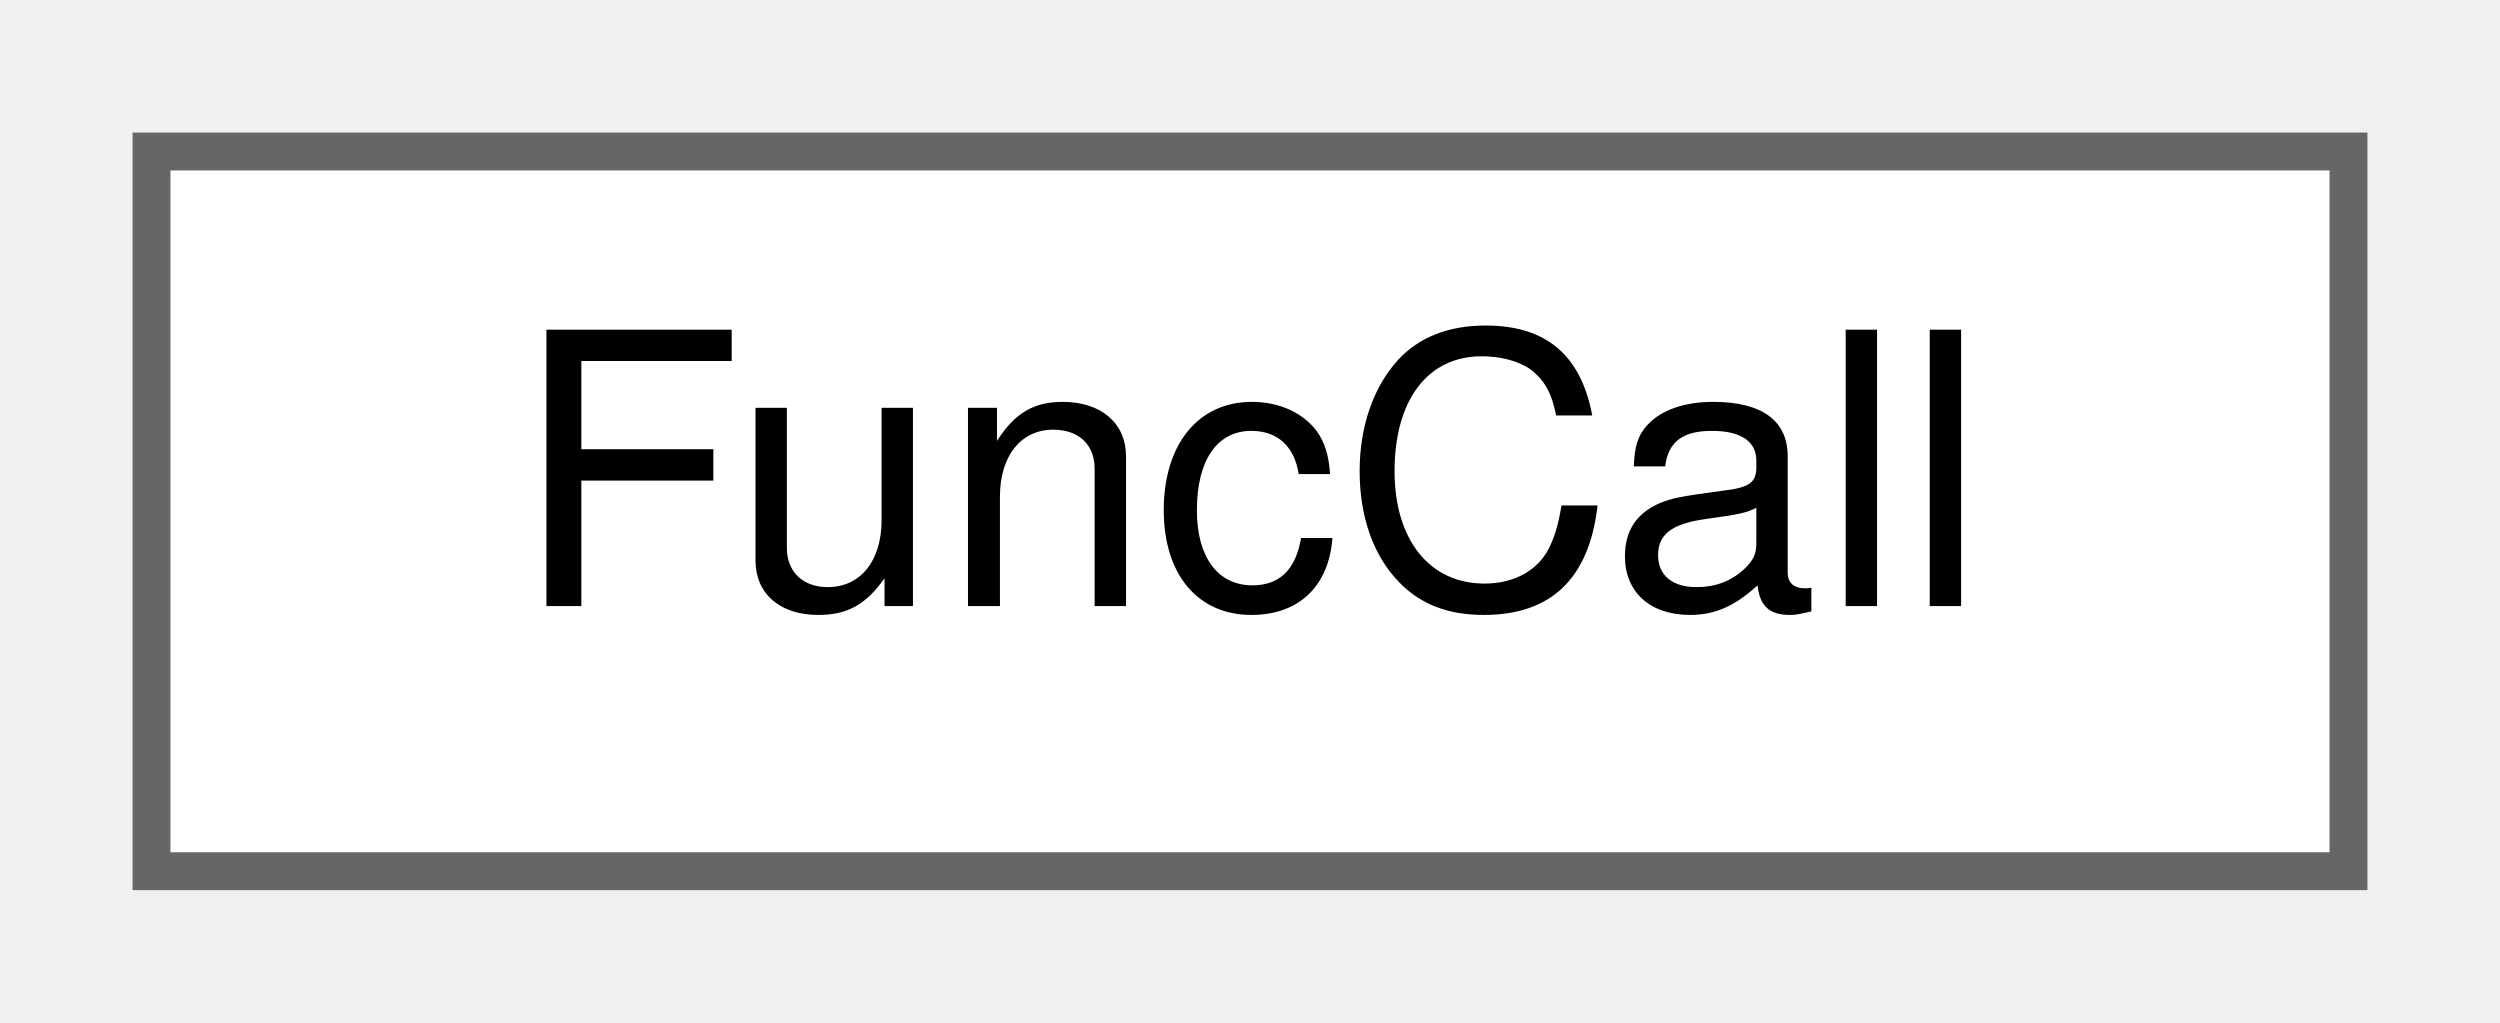
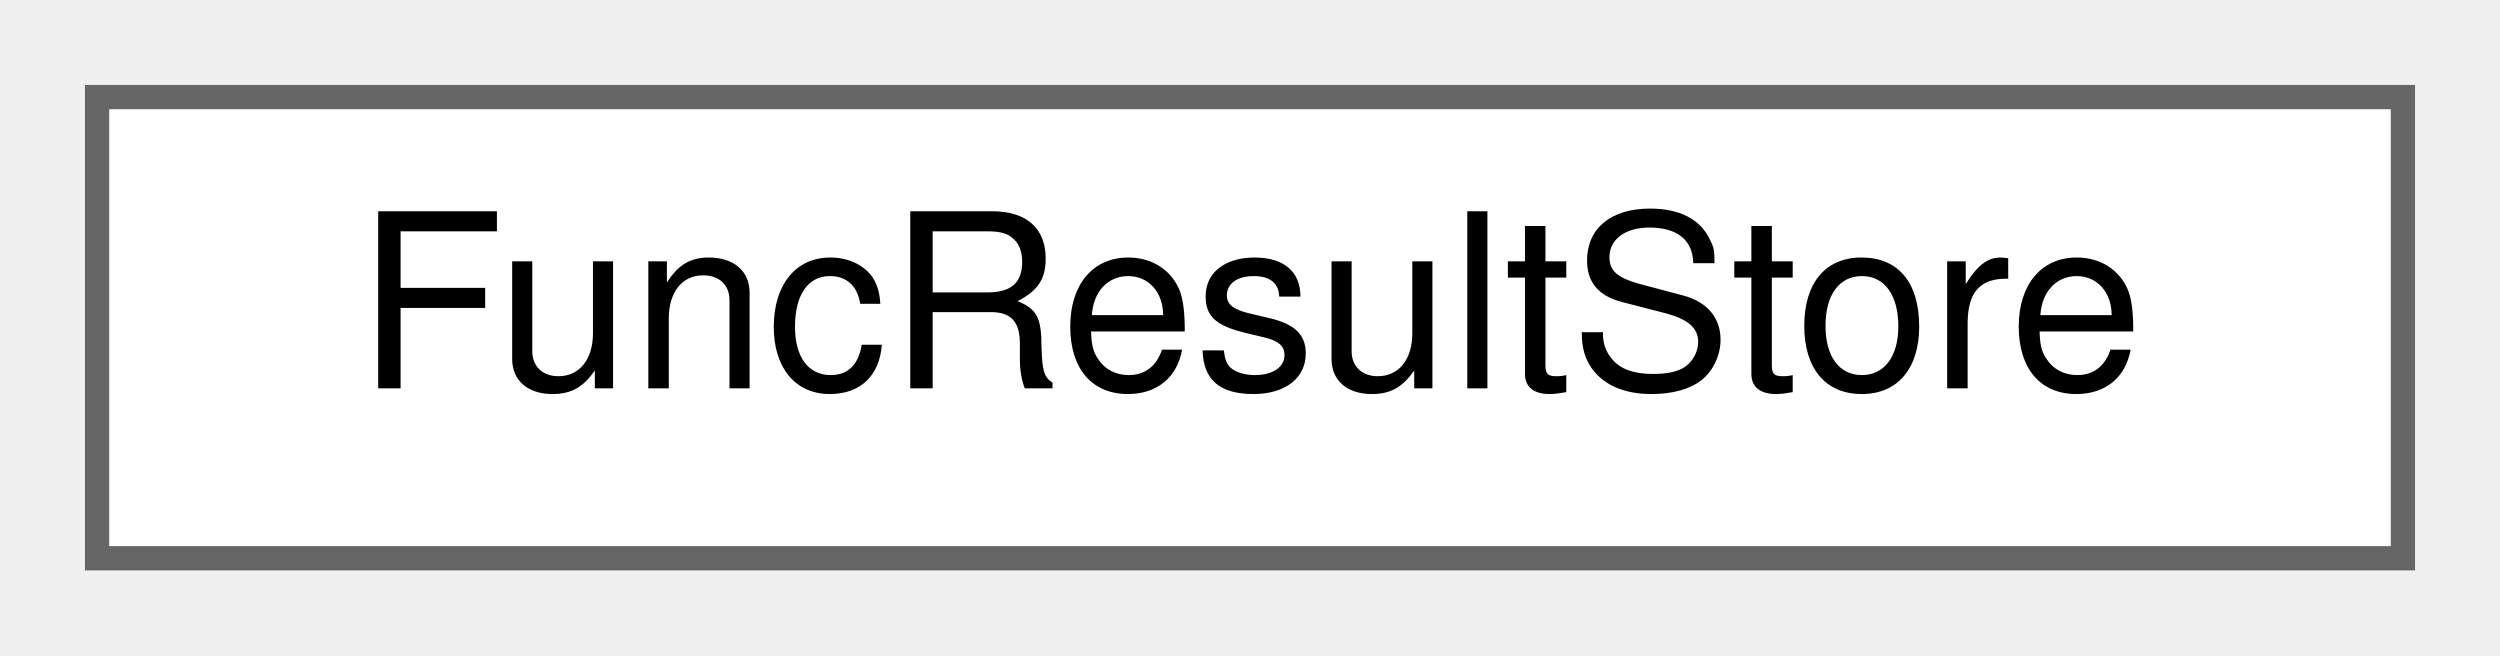
- <svg xmlns="http://www.w3.org/2000/svg" xmlns:xlink="http://www.w3.org/1999/xlink" width="66pt" height="27pt" viewBox="0.00 0.00 66.00 27.00">
+ <svg xmlns="http://www.w3.org/2000/svg" xmlns:xlink="http://www.w3.org/1999/xlink" width="103pt" height="27pt" viewBox="0.00 0.00 103.00 27.00">
  <g id="graph0" class="graph" transform="scale(1 1) rotate(0) translate(4 23)">
    <g id="Node000000" class="node">
      <g id="a_Node000000">
-         <a xlink:href="structwebcface_1_1Common_1_1FuncCall.html" target="_top" xlink:title="関数を呼び出すのに必要なデータ。">
-           <polygon fill="white" stroke="#666666" points="58,-19 0,-19 0,0 58,0 58,-19" />
-           <text text-anchor="middle" x="29" y="-7" font-family="Helvetica,sans-Serif" font-size="10.00">FuncCall</text>
+         <a xlink:href="classwebcface_1_1Internal_1_1FuncResultStore.html" target="_top" xlink:title="AsyncFuncResultのリストを保持する。">
+           <polygon fill="white" stroke="#666666" points="95,-19 0,-19 0,0 95,0 95,-19" />
+           <text text-anchor="middle" x="47.5" y="-7" font-family="Helvetica,sans-Serif" font-size="10.00">FuncResultStore</text>
        </a>
      </g>
    </g>
  </g>
</svg>
